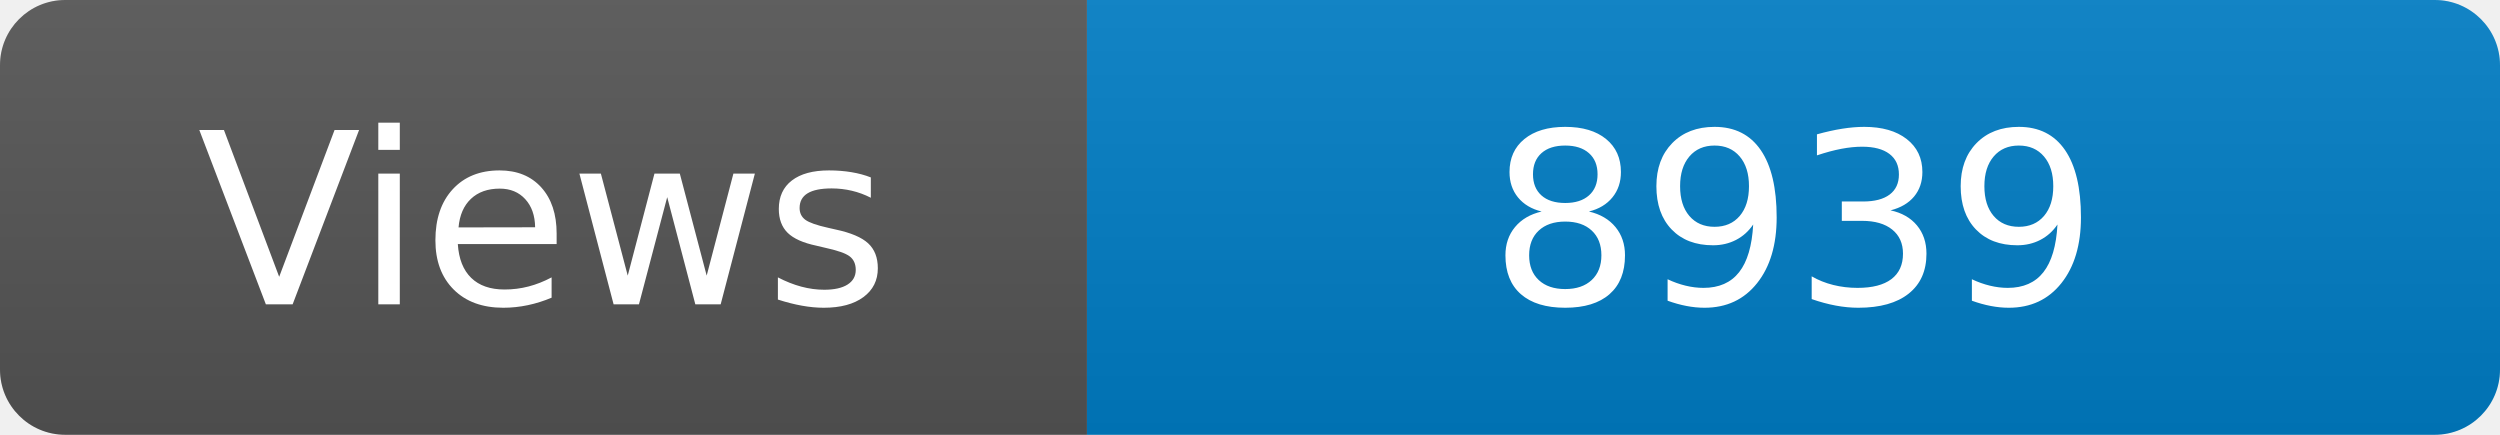
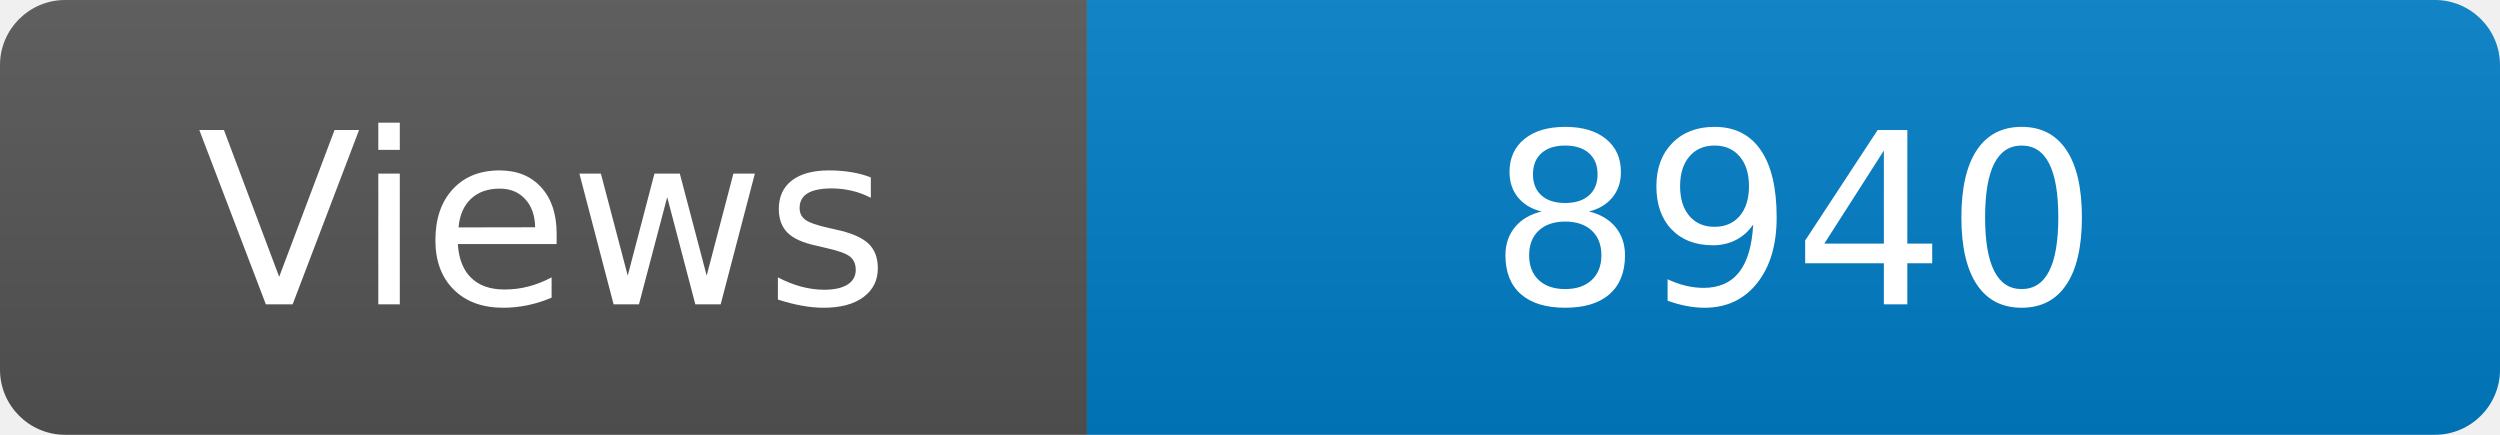
<svg xmlns="http://www.w3.org/2000/svg" width="115" height="20" role="img" aria-label="Maintained?: yes">
  <linearGradient id="s" x2="0" y2="100%">
    <stop offset="0" stop-color="#bbb" stop-opacity=".1" />
    <stop offset="1" stop-opacity=".1" />
  </linearGradient>
  <clipPath id="r">
    <rect width="115" height="20" rx="3" fill="#fff" />
  </clipPath>
  <g clip-path="url(#r)">
    <rect width="50" height="20" fill="#555" />
    <rect x="50" width="160" height="20" fill="#007ec6" />
    <rect width="115" height="20" fill="url(#s)" />
  </g>
  <g fill="#fff" text-anchor="middle" font-family="Verdana,Geneva,DejaVu Sans,sans-serif" font-size="110">
    <text x="250" y="140" transform="scale(.1)" fill="#fff">Views</text>
-     <text x="825" y="140" transform="scale(.1)" fill="#fff">8939</text>
+     <text x="825" y="140" transform="scale(.1)" fill="#fff">8940</text>
  </g>
</svg>
